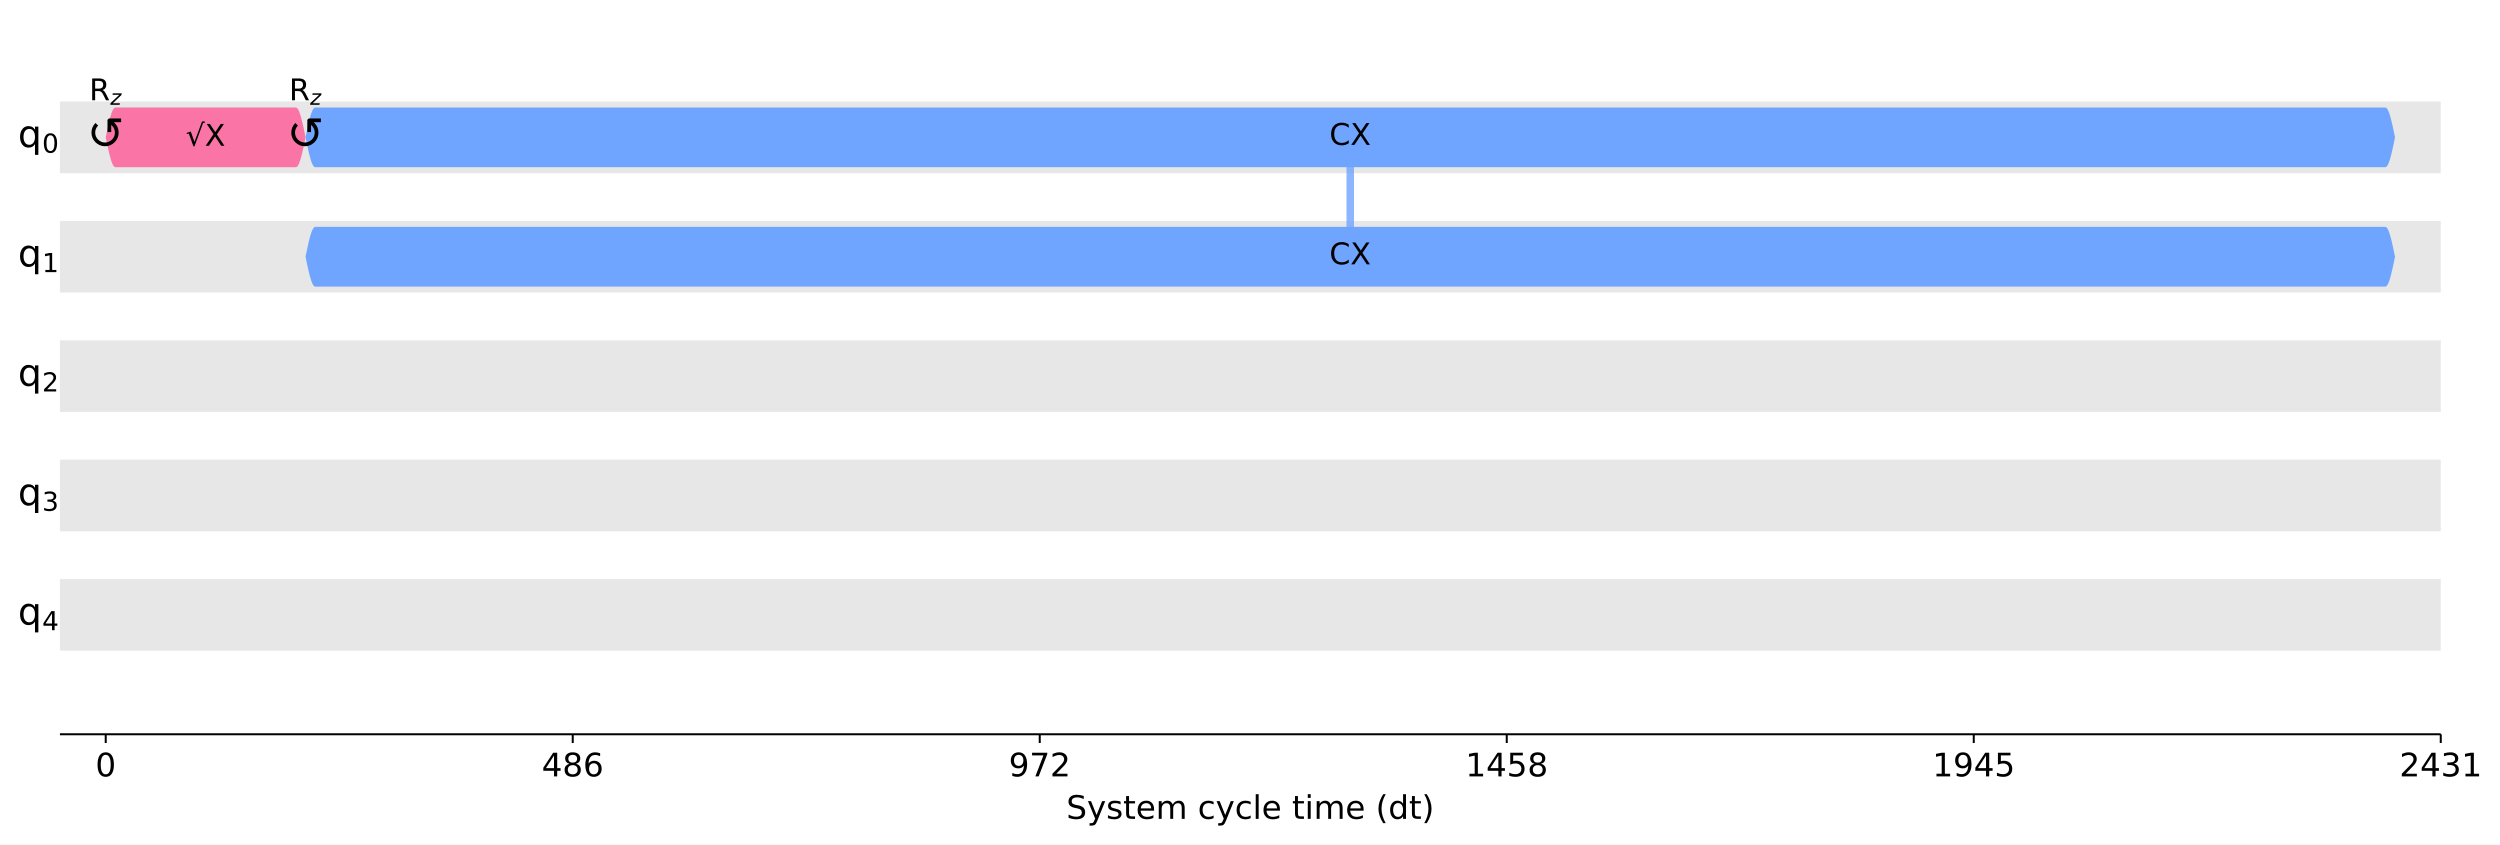
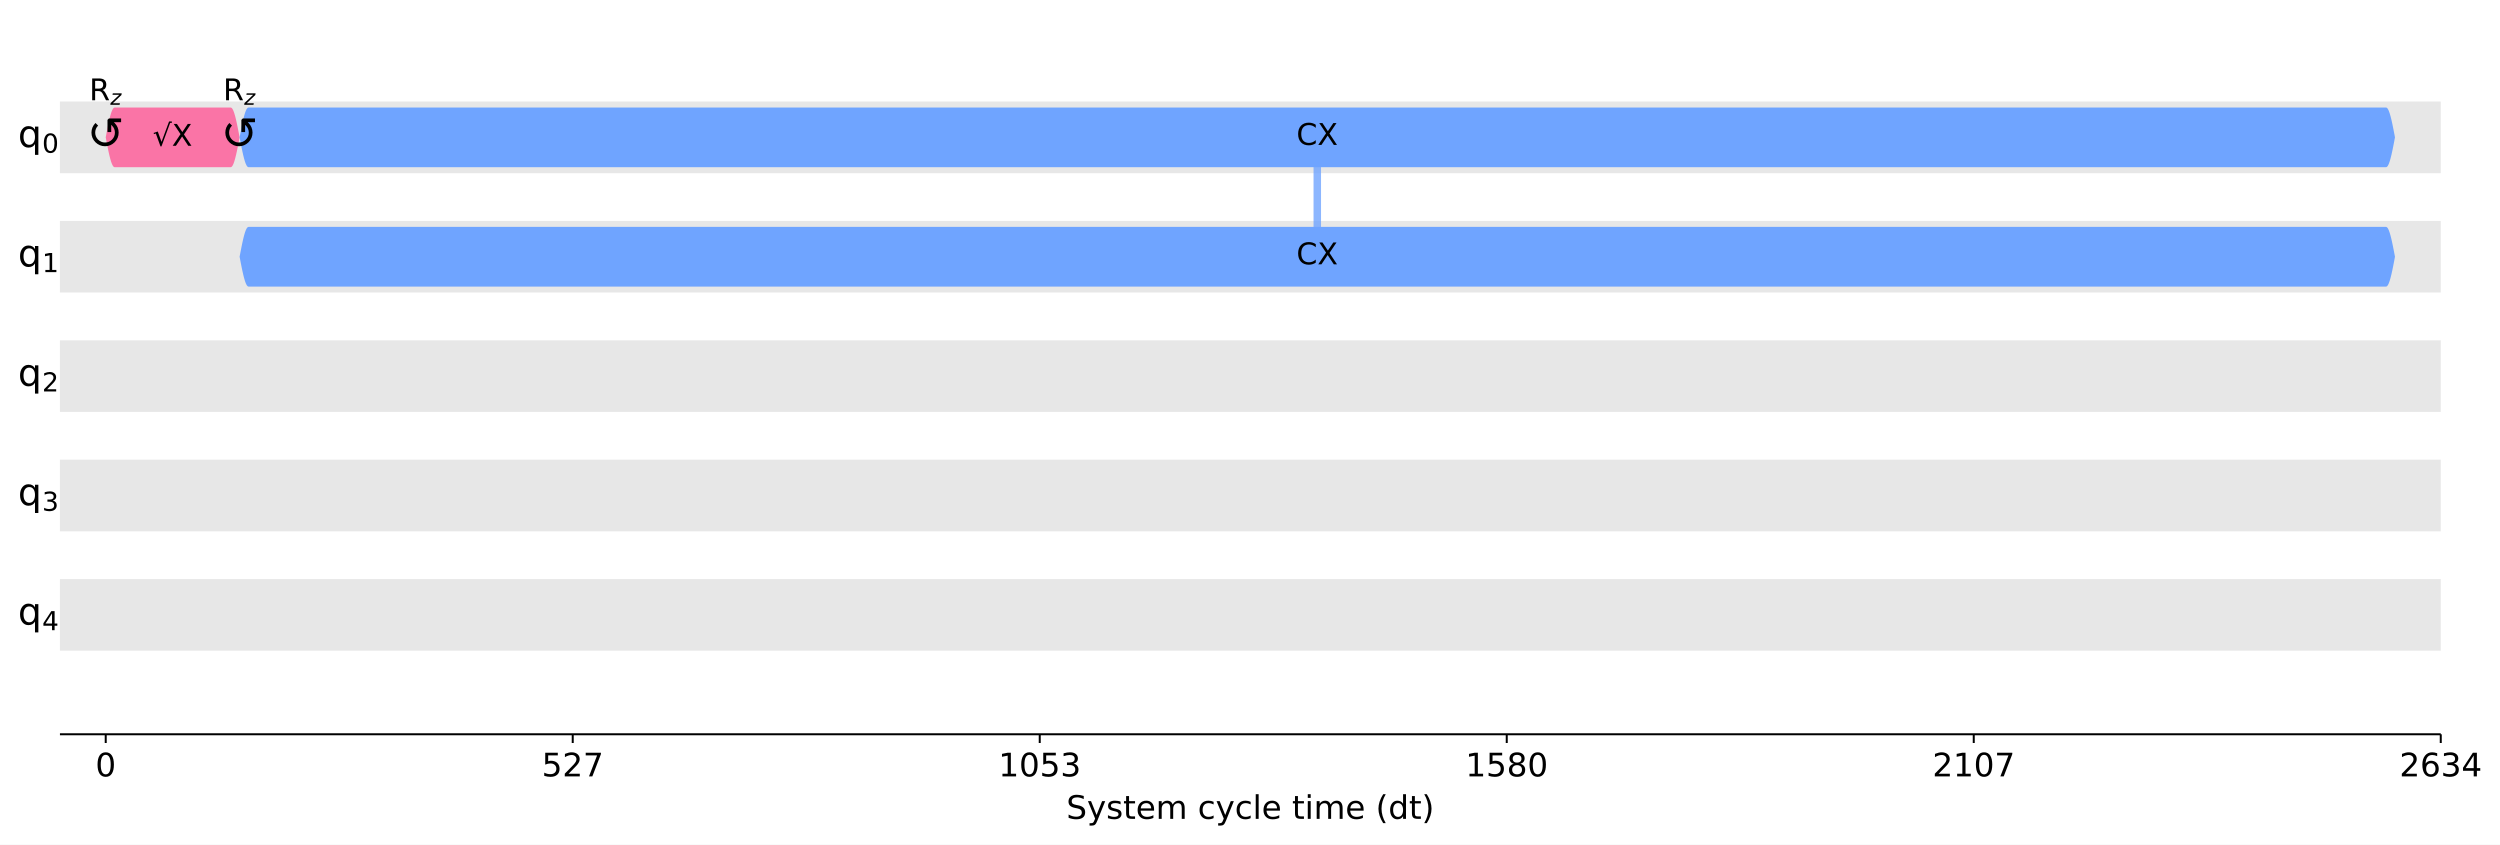
<svg xmlns="http://www.w3.org/2000/svg" xmlns:xlink="http://www.w3.org/1999/xlink" width="1001pt" height="338.2pt" version="1.1" viewBox="0 0 1001 338.2">
  <defs>
    <style type="text/css">*{stroke-linejoin: round; stroke-linecap: butt}</style>
  </defs>
  <path d="m0 338.2h1001v-338.2h-1001z" fill="#ffffff" />
  <path d="m24 294h953.28v-286.8h-953.28z" fill="#ffffff" />
  <path d="m24 69.339h953.28v-28.68h-953.28z" clip-path="url(#d3464e6920a)" fill="#dddddd" fill-opacity=".7" />
  <path d="m24 117.14h953.28v-28.68h-953.28z" clip-path="url(#d3464e6920a)" fill="#dddddd" fill-opacity=".7" />
  <path d="m24 164.94h953.28v-28.68h-953.28z" clip-path="url(#d3464e6920a)" fill="#dddddd" fill-opacity=".7" />
  <path d="m24 212.74h953.28v-28.68h-953.28z" clip-path="url(#d3464e6920a)" fill="#dddddd" fill-opacity=".7" />
  <path d="m24 260.54h953.28v-28.68h-953.28z" clip-path="url(#d3464e6920a)" fill="#dddddd" fill-opacity=".7" />
  <defs>
    <path id="a97ca9a0331" d="m0 0v3.5" stroke="#000000" stroke-width=".8" />
  </defs>
  <use x="42.332" y="293.997" stroke="#000000" stroke-width=".8" xlink:href="#a97ca9a0331" />
  <g transform="translate(38.197 310.87) scale(.13 -.13)">
    <defs>
      <path id="DejaVuSans-13" transform="scale(.015625)" d="m2034 4250q-487 0-733-480-245-479-245-1442 0-959 245-1439 246-480 733-480 491 0 736 480 246 480 246 1439 0 963-246 1442-245 480-736 480zm0 500q785 0 1199-621 414-620 414-1801 0-1178-414-1799-414-620-1199-620-784 0-1198 620-414 621-414 1799 0 1181 414 1801 414 621 1198 621z" />
    </defs>
    <use xlink:href="#DejaVuSans-13" />
  </g>
  <use x="229.322" y="293.997" stroke="#000000" stroke-width=".8" xlink:href="#a97ca9a0331" />
  <g transform="translate(216.91 310.87) scale(.13 -.13)">
    <defs>
-       <path id="DejaVuSans-17" transform="scale(.015625)" d="m2419 4116-1594-2491h1594v2491zm-166 550h794v-3041h666v-525h-666v-1100h-628v1100h-2106v609l1940 2957z" />
-       <path id="DejaVuSans-1b" transform="scale(.015625)" d="m2034 2216q-450 0-708-241-257-241-257-662 0-422 257-663 258-241 708-241t709 242q260 243 260 662 0 421-258 662-257 241-711 241zm-631 268q-406 100-633 378-226 279-226 679 0 559 398 884 399 325 1092 325 697 0 1094-325t397-884q0-400-227-679-226-278-629-378 456-106 710-416 255-309 255-755 0-679-414-1042-414-362-1186-362-771 0-1186 362-414 363-414 1042 0 446 256 755 257 310 713 416zm-231 997q0-362 226-565 227-203 636-203 407 0 636 203 230 203 230 565 0 363-230 566-229 203-636 203-409 0-636-203-226-203-226-566z" />
-       <path id="DejaVuSans-19" transform="scale(.015625)" d="m2113 2584q-425 0-674-291-248-290-248-796 0-503 248-796 249-292 674-292t673 292q248 293 248 796 0 506-248 796-248 291-673 291zm1253 1979v-575q-238 112-480 171-242 60-480 60-625 0-955-422-329-422-376-1275 184 272 462 417 279 145 613 145 703 0 1111-427 408-426 408-1160 0-719-425-1154-425-434-1131-434-810 0-1238 620-428 621-428 1799 0 1106 525 1764t1409 658q238 0 480-47t505-140z" />
+       <path id="DejaVuSans-18" transform="scale(.015625)" d="m691 4666h2478v-532h-1900v-1143q137 47 274 70 138 23 276 23 781 0 1237-428 457-428 457-1159 0-753-469-1171-469-417-1322-417-294 0-599 50-304 50-629 150v635q281-153 581-228t634-75q541 0 856 284 316 284 316 772 0 487-316 771-315 285-856 285-253 0-505-56-251-56-513-175v2344z" />
+       <path id="DejaVuSans-15" transform="scale(.015625)" d="m1228 531h2203v-531h-2962v531q359 372 979 998 621 627 780 809 303 340 423 576 121 236 121 464 0 372-261 606-261 235-680 235-297 0-627-103-329-103-704-313v638q381 153 712 231 332 78 607 78 725 0 1156-363 431-362 431-968 0-288-108-546-107-257-392-607-78-91-497-524-418-433-1181-1211z" />
+       <path id="DejaVuSans-1a" transform="scale(.015625)" d="m525 4666h3e3v-269l-1694-4397h-659l1594 4134h-2241v532z" />
    </defs>
-     <use xlink:href="#DejaVuSans-17" />
-     <use transform="translate(63.625)" xlink:href="#DejaVuSans-1b" />
-     <use transform="translate(127.25)" xlink:href="#DejaVuSans-19" />
+     <use xlink:href="#DejaVuSans-18" />
+     <use transform="translate(63.625)" xlink:href="#DejaVuSans-15" />
+     <use transform="translate(127.25)" xlink:href="#DejaVuSans-1a" />
  </g>
  <use x="416.311" y="293.997" stroke="#000000" stroke-width=".8" xlink:href="#a97ca9a0331" />
-   <g transform="translate(403.9 310.87) scale(.13 -.13)">
+   <g transform="translate(399.77 310.87) scale(.13 -.13)">
    <defs>
-       <path id="DejaVuSans-1c" transform="scale(.015625)" d="m703 97v575q238-113 481-172 244-59 479-59 625 0 954 420 330 420 377 1277-181-269-460-413-278-144-615-144-700 0-1108 423-408 424-408 1159 0 718 425 1152 425 435 1131 435 810 0 1236-621 427-620 427-1801 0-1103-524-1761-523-658-1407-658-238 0-482 47-243 47-506 141zm1256 1978q425 0 673 290 249 291 249 798 0 503-249 795-248 292-673 292t-673-292-248-795q0-507 248-798 248-290 673-290z" />
-       <path id="DejaVuSans-1a" transform="scale(.015625)" d="m525 4666h3e3v-269l-1694-4397h-659l1594 4134h-2241v532z" />
-       <path id="DejaVuSans-15" transform="scale(.015625)" d="m1228 531h2203v-531h-2962v531q359 372 979 998 621 627 780 809 303 340 423 576 121 236 121 464 0 372-261 606-261 235-680 235-297 0-627-103-329-103-704-313v638q381 153 712 231 332 78 607 78 725 0 1156-363 431-362 431-968 0-288-108-546-107-257-392-607-78-91-497-524-418-433-1181-1211z" />
+       <path id="DejaVuSans-14" transform="scale(.015625)" d="m794 531h1031v3560l-1122-225v575l1116 225h631v-4135h1031v-531h-2687v531z" />
+       <path id="DejaVuSans-16" transform="scale(.015625)" d="m2597 2516q453-97 707-404 255-306 255-756 0-690-475-1069-475-378-1350-378-293 0-604 58t-642 174v609q262-153 574-231 313-78 654-78 593 0 904 234t311 681q0 413-289 645-289 233-804 233h-544v519h569q465 0 712 186t247 536q0 359-255 551-254 193-729 193-260 0-557-57-297-56-653-174v562q360 100 674 150t592 50q719 0 1137-327 419-326 419-882 0-388-222-655t-631-370z" />
    </defs>
-     <use xlink:href="#DejaVuSans-1c" />
-     <use transform="translate(63.625)" xlink:href="#DejaVuSans-1a" />
-     <use transform="translate(127.25)" xlink:href="#DejaVuSans-15" />
+     <use xlink:href="#DejaVuSans-14" />
+     <use transform="translate(63.625)" xlink:href="#DejaVuSans-13" />
+     <use transform="translate(127.25)" xlink:href="#DejaVuSans-18" />
+     <use transform="translate(190.88)" xlink:href="#DejaVuSans-16" />
  </g>
  <use x="603.301" y="293.997" stroke="#000000" stroke-width=".8" xlink:href="#a97ca9a0331" />
  <g transform="translate(586.76 310.87) scale(.13 -.13)">
    <defs>
-       <path id="DejaVuSans-14" transform="scale(.015625)" d="m794 531h1031v3560l-1122-225v575l1116 225h631v-4135h1031v-531h-2687v531z" />
-       <path id="DejaVuSans-18" transform="scale(.015625)" d="m691 4666h2478v-532h-1900v-1143q137 47 274 70 138 23 276 23 781 0 1237-428 457-428 457-1159 0-753-469-1171-469-417-1322-417-294 0-599 50-304 50-629 150v635q281-153 581-228t634-75q541 0 856 284 316 284 316 772 0 487-316 771-315 285-856 285-253 0-505-56-251-56-513-175v2344z" />
+       <path id="DejaVuSans-1b" transform="scale(.015625)" d="m2034 2216q-450 0-708-241-257-241-257-662 0-422 257-663 258-241 708-241t709 242q260 243 260 662 0 421-258 662-257 241-711 241zm-631 268q-406 100-633 378-226 279-226 679 0 559 398 884 399 325 1092 325 697 0 1094-325t397-884q0-400-227-679-226-278-629-378 456-106 710-416 255-309 255-755 0-679-414-1042-414-362-1186-362-771 0-1186 362-414 363-414 1042 0 446 256 755 257 310 713 416zm-231 997q0-362 226-565 227-203 636-203 407 0 636 203 230 203 230 565 0 363-230 566-229 203-636 203-409 0-636-203-226-203-226-566z" />
    </defs>
    <use xlink:href="#DejaVuSans-14" />
-     <use transform="translate(63.625)" xlink:href="#DejaVuSans-17" />
-     <use transform="translate(127.25)" xlink:href="#DejaVuSans-18" />
-     <use transform="translate(190.88)" xlink:href="#DejaVuSans-1b" />
+     <use transform="translate(63.625)" xlink:href="#DejaVuSans-18" />
+     <use transform="translate(127.25)" xlink:href="#DejaVuSans-1b" />
+     <use transform="translate(190.88)" xlink:href="#DejaVuSans-13" />
  </g>
  <use x="790.29" y="293.997" stroke="#000000" stroke-width=".8" xlink:href="#a97ca9a0331" />
  <g transform="translate(773.75 310.87) scale(.13 -.13)">
-     <use xlink:href="#DejaVuSans-14" />
-     <use transform="translate(63.625)" xlink:href="#DejaVuSans-1c" />
-     <use transform="translate(127.25)" xlink:href="#DejaVuSans-17" />
-     <use transform="translate(190.88)" xlink:href="#DejaVuSans-18" />
+     <use xlink:href="#DejaVuSans-15" />
+     <use transform="translate(63.625)" xlink:href="#DejaVuSans-14" />
+     <use transform="translate(127.25)" xlink:href="#DejaVuSans-13" />
+     <use transform="translate(190.88)" xlink:href="#DejaVuSans-1a" />
  </g>
  <use x="977.28" y="293.997" stroke="#000000" stroke-width=".8" xlink:href="#a97ca9a0331" />
  <g transform="translate(960.74 310.87) scale(.13 -.13)">
    <defs>
-       <path id="DejaVuSans-16" transform="scale(.015625)" d="m2597 2516q453-97 707-404 255-306 255-756 0-690-475-1069-475-378-1350-378-293 0-604 58t-642 174v609q262-153 574-231 313-78 654-78 593 0 904 234t311 681q0 413-289 645-289 233-804 233h-544v519h569q465 0 712 186t247 536q0 359-255 551-254 193-729 193-260 0-557-57-297-56-653-174v562q360 100 674 150t592 50q719 0 1137-327 419-326 419-882 0-388-222-655t-631-370z" />
+       <path id="DejaVuSans-19" transform="scale(.015625)" d="m2113 2584q-425 0-674-291-248-290-248-796 0-503 248-796 249-292 674-292t673 292q248 293 248 796 0 506-248 796-248 291-673 291zm1253 1979v-575q-238 112-480 171-242 60-480 60-625 0-955-422-329-422-376-1275 184 272 462 417 279 145 613 145 703 0 1111-427 408-426 408-1160 0-719-425-1154-425-434-1131-434-810 0-1238 620-428 621-428 1799 0 1106 525 1764t1409 658q238 0 480-47t505-140z" />
+       <path id="DejaVuSans-17" transform="scale(.015625)" d="m2419 4116-1594-2491h1594v2491zm-166 550h794v-3041h666v-525h-666v-1100h-628v1100h-2106v609l1940 2957z" />
    </defs>
    <use xlink:href="#DejaVuSans-15" />
-     <use transform="translate(63.625)" xlink:href="#DejaVuSans-17" />
+     <use transform="translate(63.625)" xlink:href="#DejaVuSans-19" />
    <use transform="translate(127.25)" xlink:href="#DejaVuSans-16" />
-     <use transform="translate(190.88)" xlink:href="#DejaVuSans-14" />
+     <use transform="translate(190.88)" xlink:href="#DejaVuSans-17" />
  </g>
  <g transform="translate(426.97 327.87) scale(.13 -.13)">
    <defs>
      <path id="DejaVuSans-36" transform="scale(.015625)" d="m3425 4513v-616q-359 172-678 256-319 85-616 85-515 0-795-200t-280-569q0-310 186-468 186-157 705-254l381-78q706-135 1042-474t336-907q0-679-455-1029-454-350-1332-350-331 0-705 75-373 75-773 222v650q384-215 753-325 369-109 725-109 540 0 834 212 294 213 294 607 0 343-211 537t-692 291l-385 75q-706 140-1022 440-315 300-315 835 0 619 436 975t1201 356q329 0 669-60 341-59 697-177z" />
      <path id="DejaVuSans-5c" transform="scale(.015625)" d="m2059-325q-243-625-475-815-231-191-618-191h-460v481h338q237 0 368 113 132 112 291 531l103 262-1415 3444h609l1094-2737 1094 2737h609l-1538-3825z" />
      <path id="DejaVuSans-56" transform="scale(.015625)" d="m2834 3397v-544q-243 125-506 187-262 63-544 63-428 0-642-131t-214-394q0-200 153-314t616-217l197-44q612-131 870-370t258-667q0-488-386-773-386-284-1061-284-281 0-586 55t-642 164v594q319-166 628-249 309-82 613-82 406 0 624 139 219 139 219 392 0 234-158 359-157 125-692 241l-200 47q-534 112-772 345-237 233-237 639 0 494 350 762 350 269 994 269 318 0 599-47 282-46 519-140z" />
      <path id="DejaVuSans-57" transform="scale(.015625)" d="m1172 4494v-994h1184v-447h-1184v-1900q0-428 117-550t477-122h590v-481h-590q-666 0-919 248-253 249-253 905v1900h-422v447h422v994h578z" />
      <path id="DejaVuSans-48" transform="scale(.015625)" d="m3597 1894v-281h-2644q38-594 358-905t892-311q331 0 642 81t618 244v-544q-310-131-635-200t-659-69q-838 0-1327 487-489 488-489 1320 0 859 464 1363 464 505 1252 505 706 0 1117-455 411-454 411-1235zm-575 169q-6 471-264 752-258 282-683 282-481 0-770-272t-333-766l2050 4z" />
      <path id="DejaVuSans-50" transform="scale(.015625)" d="m3328 2828q216 388 516 572t706 184q547 0 844-383 297-382 297-1088v-2113h-578v2094q0 503-179 746-178 244-543 244-447 0-707-297-259-296-259-809v-1978h-578v2094q0 506-178 748t-550 242q-441 0-701-298-259-298-259-808v-1978h-578v3500h578v-544q197 322 472 475t653 153q382 0 649-194 267-193 395-562z" />
      <path id="DejaVuSans-46" transform="scale(.015625)" d="m3122 3366v-538q-244 135-489 202t-495 67q-560 0-870-355-309-354-309-995t309-996q310-354 870-354 250 0 495 67t489 202v-532q-241-112-499-168-257-57-548-57-791 0-1257 497-465 497-465 1341 0 856 470 1346 471 491 1290 491 265 0 518-55 253-54 491-163z" />
      <path id="DejaVuSans-4f" transform="scale(.015625)" d="m603 4863h575v-4863h-575v4863z" />
      <path id="DejaVuSans-4c" transform="scale(.015625)" d="m603 3500h575v-3500h-575v3500zm0 1363h575v-729h-575v729z" />
      <path id="DejaVuSans-b" transform="scale(.015625)" d="m1984 4856q-418-718-622-1422-203-703-203-1425 0-721 205-1429t620-1424h-500q-468 735-701 1444t-233 1409q0 697 231 1403 232 707 703 1444h500z" />
      <path id="DejaVuSans-47" transform="scale(.015625)" d="m2906 2969v1894h575v-4863h-575v525q-181-312-458-464-276-152-664-152-634 0-1033 506-398 507-398 1332t398 1331q399 506 1033 506 388 0 664-152 277-151 458-463zm-1959-1222q0-634 261-995t717-361 718 361q263 361 263 995t-263 995q-262 361-718 361t-717-361-261-995z" />
      <path id="DejaVuSans-c" transform="scale(.015625)" d="m513 4856h500q468-737 701-1444 233-706 233-1403 0-700-233-1409t-701-1444h-500q415 716 620 1424t205 1429q0 722-205 1425-205 704-620 1422z" />
    </defs>
    <use xlink:href="#DejaVuSans-36" />
    <use transform="translate(63.484)" xlink:href="#DejaVuSans-5c" />
    <use transform="translate(122.67)" xlink:href="#DejaVuSans-56" />
    <use transform="translate(174.77)" xlink:href="#DejaVuSans-57" />
    <use transform="translate(213.97)" xlink:href="#DejaVuSans-48" />
    <use transform="translate(275.5)" xlink:href="#DejaVuSans-50" />
    <use transform="translate(372.91)" xlink:href="#DejaVuSans-3" />
    <use transform="translate(404.69)" xlink:href="#DejaVuSans-46" />
    <use transform="translate(459.67)" xlink:href="#DejaVuSans-5c" />
    <use transform="translate(518.86)" xlink:href="#DejaVuSans-46" />
    <use transform="translate(573.84)" xlink:href="#DejaVuSans-4f" />
    <use transform="translate(601.62)" xlink:href="#DejaVuSans-48" />
    <use transform="translate(663.16)" xlink:href="#DejaVuSans-3" />
    <use transform="translate(694.94)" xlink:href="#DejaVuSans-57" />
    <use transform="translate(734.14)" xlink:href="#DejaVuSans-4c" />
    <use transform="translate(761.92)" xlink:href="#DejaVuSans-50" />
    <use transform="translate(859.33)" xlink:href="#DejaVuSans-48" />
    <use transform="translate(920.86)" xlink:href="#DejaVuSans-3" />
    <use transform="translate(952.64)" xlink:href="#DejaVuSans-b" />
    <use transform="translate(991.66)" xlink:href="#DejaVuSans-47" />
    <use transform="translate(1055.1)" xlink:href="#DejaVuSans-57" />
    <use transform="translate(1094.3)" xlink:href="#DejaVuSans-c" />
  </g>
-   <path d="m540.64 54.999v47.799" clip-path="url(#d3464e6920a)" fill="none" stroke="#6fa4ff" stroke-linecap="square" stroke-opacity=".8" stroke-width="3" />
+   <path d="m527.44 54.999v47.799" clip-path="url(#d3464e6920a)" fill="none" stroke="#6fa4ff" stroke-linecap="square" stroke-opacity=".8" stroke-width="3" />
  <path d="m24 294v-286.8" fill="none" />
  <path d="m977.28 294v-286.8" fill="none" />
  <path d="m24 294h953.28" fill="none" stroke="#000000" stroke-linecap="square" stroke-width=".8" />
  <path d="m24 7.2h953.28" fill="none" />
-   <path d="m42.332 54.999 0.385-1.869 0.385-1.823 0.385-1.732 0.385-1.599 0.385-1.426 0.385-1.218 0.385-0.98 0.385-0.718 0.385-0.438 0.385-0.147h72.314l0.385 0.147 0.385 0.438 0.385 0.718 0.385 0.98 0.385 1.218 0.385 1.426 0.385 1.599 0.385 1.732 0.385 1.823 0.385 1.869-0.385 1.869-0.385 1.823-0.385 1.732-0.385 1.599-0.385 1.426-0.385 1.218-0.385 0.98-0.385 0.718-0.385 0.438-0.385 0.147h-72.314l-0.385-0.147-0.385-0.438-0.385-0.718-0.385-0.98-0.385-1.218-0.385-1.426-0.385-1.599-0.385-1.732-0.385-1.823-0.385-1.869z" clip-path="url(#d3464e6920a)" fill="#fa74a6" />
-   <path d="m122.34 54.999 0.385-1.869 0.385-1.823 0.385-1.732 0.385-1.599 0.385-1.426 0.385-1.218 0.385-0.98 0.385-0.718 0.385-0.438 0.385-0.147h828.92l0.385 0.147 0.385 0.438 0.385 0.718 0.385 0.98 0.385 1.218 0.385 1.426 0.385 1.599 0.385 1.732 0.385 1.823 0.385 1.869-0.385 1.869-0.385 1.823-0.385 1.732-0.385 1.599-0.385 1.426-0.385 1.218-0.385 0.98-0.385 0.718-0.385 0.438-0.385 0.147h-828.92l-0.385-0.147-0.385-0.438-0.385-0.718-0.385-0.98-0.385-1.218-0.385-1.426-0.385-1.599-0.385-1.732-0.385-1.823-0.385-1.869z" clip-path="url(#d3464e6920a)" fill="#6fa4ff" />
-   <path d="m122.34 102.8 0.385-1.869 0.385-1.823 0.385-1.732 0.385-1.599 0.385-1.426 0.385-1.218 0.385-0.98 0.385-0.718 0.385-0.438 0.385-0.147h828.92l0.385 0.147 0.385 0.438 0.385 0.718 0.385 0.98 0.385 1.218 0.385 1.426 0.385 1.599 0.385 1.732 0.385 1.823 0.385 1.869-0.385 1.869-0.385 1.823-0.385 1.732-0.385 1.599-0.385 1.426-0.385 1.218-0.385 0.98-0.385 0.718-0.385 0.438-0.385 0.147h-828.92l-0.385-0.147-0.385-0.438-0.385-0.718-0.385-0.98-0.385-1.218-0.385-1.426-0.385-1.599-0.385-1.732-0.385-1.823-0.385-1.869z" clip-path="url(#d3464e6920a)" fill="#6fa4ff" />
+   <path d="m42.332 54.999 0.355-1.869 0.355-1.823 0.355-1.732 0.355-1.599 0.355-1.426 0.355-1.218 0.355-0.98 0.355-0.718 0.355-0.438 0.355-0.147h46.505l0.355 0.147 0.355 0.438 0.355 0.718 0.355 0.98 0.355 1.218 0.355 1.426 0.355 1.599 0.355 1.732 0.355 1.823 0.355 1.869-0.355 1.869-0.355 1.823-0.355 1.732-0.355 1.599-0.355 1.426-0.355 1.218-0.355 0.98-0.355 0.718-0.355 0.438-0.355 0.147h-46.505l-0.355-0.147-0.355-0.438-0.355-0.718-0.355-0.98-0.355-1.218-0.355-1.426-0.355-1.599-0.355-1.732-0.355-1.823-0.355-1.869z" clip-path="url(#d3464e6920a)" fill="#fa74a6" />
+   <path d="m95.938 54.999 0.355-1.869 0.355-1.823 0.355-1.732 0.355-1.599 0.355-1.426 0.355-1.218 0.355-0.98 0.355-0.718 0.355-0.438 0.355-0.147h855.91l0.355 0.147 0.355 0.438 0.355 0.718 0.355 0.98 0.355 1.218 0.355 1.426 0.355 1.599 0.355 1.732 0.355 1.823 0.355 1.869-0.355 1.869-0.355 1.823-0.355 1.732-0.355 1.599-0.355 1.426-0.355 1.218-0.355 0.98-0.355 0.718-0.355 0.438-0.355 0.147h-855.91l-0.355-0.147-0.355-0.438-0.355-0.718-0.355-0.98-0.355-1.218-0.355-1.426-0.355-1.599-0.355-1.732-0.355-1.823-0.355-1.869z" clip-path="url(#d3464e6920a)" fill="#6fa4ff" />
+   <path d="m95.938 102.8 0.355-1.869 0.355-1.823 0.355-1.732 0.355-1.599 0.355-1.426 0.355-1.218 0.355-0.98 0.355-0.718 0.355-0.438 0.355-0.147h855.91l0.355 0.147 0.355 0.438 0.355 0.718 0.355 0.98 0.355 1.218 0.355 1.426 0.355 1.599 0.355 1.732 0.355 1.823 0.355 1.869-0.355 1.869-0.355 1.823-0.355 1.732-0.355 1.599-0.355 1.426-0.355 1.218-0.355 0.98-0.355 0.718-0.355 0.438-0.355 0.147h-855.91l-0.355-0.147-0.355-0.438-0.355-0.718-0.355-0.98-0.355-1.218-0.355-1.426-0.355-1.599-0.355-1.732-0.355-1.823-0.355-1.869z" clip-path="url(#d3464e6920a)" fill="#6fa4ff" />
  <g transform="translate(31.262 59.675) scale(.18 -.18)">
    <defs>
      <path id="DejaVuSans-c44" transform="scale(.015625)" d="m1606 3334q-212-206-312-459-103-253-103-544 0-281 103-534t309-459q188-185 456-307 232-103 528-103 297 0 541 103 256 110 456 307 207 206 310 459t103 534q0 291-103 544-106 253-313 459l-109 110v-1031h-531v1737l200 200h1737v-531h-1031l109-110q282-281 428-631 144-350 144-747 0-387-144-737-150-353-428-631-262-260-625-422-322-144-737-144-400 0-738 144-350 150-625 422-278 278-428 631-144 350-144 737 0 397 144 747 141 335 428 631l375-375z" />
    </defs>
    <use transform="translate(19.482 .03125)" xlink:href="#DejaVuSans-c44" />
  </g>
-   <g transform="translate(111.27 59.675) scale(.18 -.18)">
+   <g transform="translate(84.868 59.675) scale(.18 -.18)">
    <use transform="translate(19.482 .03125)" xlink:href="#DejaVuSans-c44" />
  </g>
  <g transform="translate(35.732 40.167) scale(.12 -.12)">
    <defs>
      <path id="DejaVuSans-35" transform="scale(.015625)" d="m2841 2188q203-69 395-294t386-619l641-1275h-679l-596 1197q-232 469-449 622t-592 153h-688v-1972h-631v4666h1425q800 0 1194-335 394-334 394-1009 0-441-205-732-205-290-595-402zm-1582 1959v-1656h794q456 0 689 211t233 620-233 617-689 208h-794z" />
      <path id="DejaVuSans-Oblique-5d" transform="scale(.015625)" d="m744 3500h2731l-103-525-2634-2516h2175l-91-459h-2841l103 525 2635 2516h-2066l91 459z" />
    </defs>
    <use transform="translate(0 .09375)" xlink:href="#DejaVuSans-35" />
    <use transform="translate(70.439 -14.906) scale(.7)" xlink:href="#DejaVuSans-Oblique-5d" />
  </g>
-   <g transform="translate(74.356 58.478) scale(.12 -.12)">
+   <g transform="translate(61.155 58.478) scale(.12 -.12)">
    <defs>
      <path id="DejaVuSans-ca4" transform="scale(.015625)" d="m3488 5191h590v-300h-359l-1856-5019h-207l-997 2759-390-140-78 250 884 306 800-2216 1613 4360z" />
      <path id="DejaVuSans-3b" transform="scale(.015625)" d="m403 4666h678l1160-1735 1165 1735h678l-1500-2241 1600-2425h-678l-1312 1984-1322-1984h-681l1665 2491-1453 2175z" />
    </defs>
    <use transform="translate(0 .89062)" xlink:href="#DejaVuSans-ca4" />
    <use transform="translate(63.721 .89062)" xlink:href="#DejaVuSans-3b" />
  </g>
-   <g transform="translate(115.74 40.167) scale(.12 -.12)">
+   <g transform="translate(89.338 40.167) scale(.12 -.12)">
    <use transform="translate(0 .09375)" xlink:href="#DejaVuSans-35" />
    <use transform="translate(70.439 -14.906) scale(.7)" xlink:href="#DejaVuSans-Oblique-5d" />
  </g>
-   <g transform="translate(532.3 58.117) scale(.12 -.12)">
+   <g transform="translate(519.1 58.117) scale(.12 -.12)">
    <defs>
      <path id="DejaVuSans-26" transform="scale(.015625)" d="m4122 4306v-665q-319 297-680 443-361 147-767 147-800 0-1225-489t-425-1414q0-922 425-1411t1225-489q406 0 767 147t680 444v-660q-331-225-702-338-370-112-782-112-1060 0-1670 648-609 649-609 1771 0 1125 609 1773 610 649 1670 649 418 0 788-111 371-111 696-333z" />
    </defs>
    <use transform="translate(0 .78125)" xlink:href="#DejaVuSans-26" />
    <use transform="translate(69.824 .78125)" xlink:href="#DejaVuSans-3b" />
  </g>
-   <g transform="translate(532.3 105.92) scale(.12 -.12)">
+   <g transform="translate(519.1 105.92) scale(.12 -.12)">
    <use transform="translate(0 .78125)" xlink:href="#DejaVuSans-26" />
    <use transform="translate(69.824 .78125)" xlink:href="#DejaVuSans-3b" />
  </g>
  <g transform="translate(7.2 58.896) scale(.15 -.15)">
    <defs>
      <path id="DejaVuSans-54" transform="scale(.015625)" d="m947 1747q0-634 261-995t717-361 718 361q263 361 263 995t-263 995q-262 361-718 361t-717-361-261-995zm1959-1222q-181-312-458-464-276-152-664-152-634 0-1033 506-398 507-398 1332t398 1331q399 506 1033 506 388 0 664-152 277-151 458-463v531h575v-4831h-575v1856z" />
    </defs>
    <use xlink:href="#DejaVuSans-54" />
    <use transform="translate(64.434 -15) scale(.7)" xlink:href="#DejaVuSans-13" />
  </g>
  <g transform="translate(7.2 106.7) scale(.15 -.15)">
    <use xlink:href="#DejaVuSans-54" />
    <use transform="translate(64.434 -15) scale(.7)" xlink:href="#DejaVuSans-14" />
  </g>
  <g transform="translate(7.2 154.49) scale(.15 -.15)">
    <use xlink:href="#DejaVuSans-54" />
    <use transform="translate(64.434 -15) scale(.7)" xlink:href="#DejaVuSans-15" />
  </g>
  <g transform="translate(7.2 202.29) scale(.15 -.15)">
    <use xlink:href="#DejaVuSans-54" />
    <use transform="translate(64.434 -15) scale(.7)" xlink:href="#DejaVuSans-16" />
  </g>
  <g transform="translate(7.2 250.09) scale(.15 -.15)">
    <use xlink:href="#DejaVuSans-54" />
    <use transform="translate(64.434 -15) scale(.7)" xlink:href="#DejaVuSans-17" />
  </g>
  <defs>
    <clipPath id="d3464e6920a">
      <rect x="24" y="7.2" width="953.28" height="286.8" />
    </clipPath>
  </defs>
</svg>
